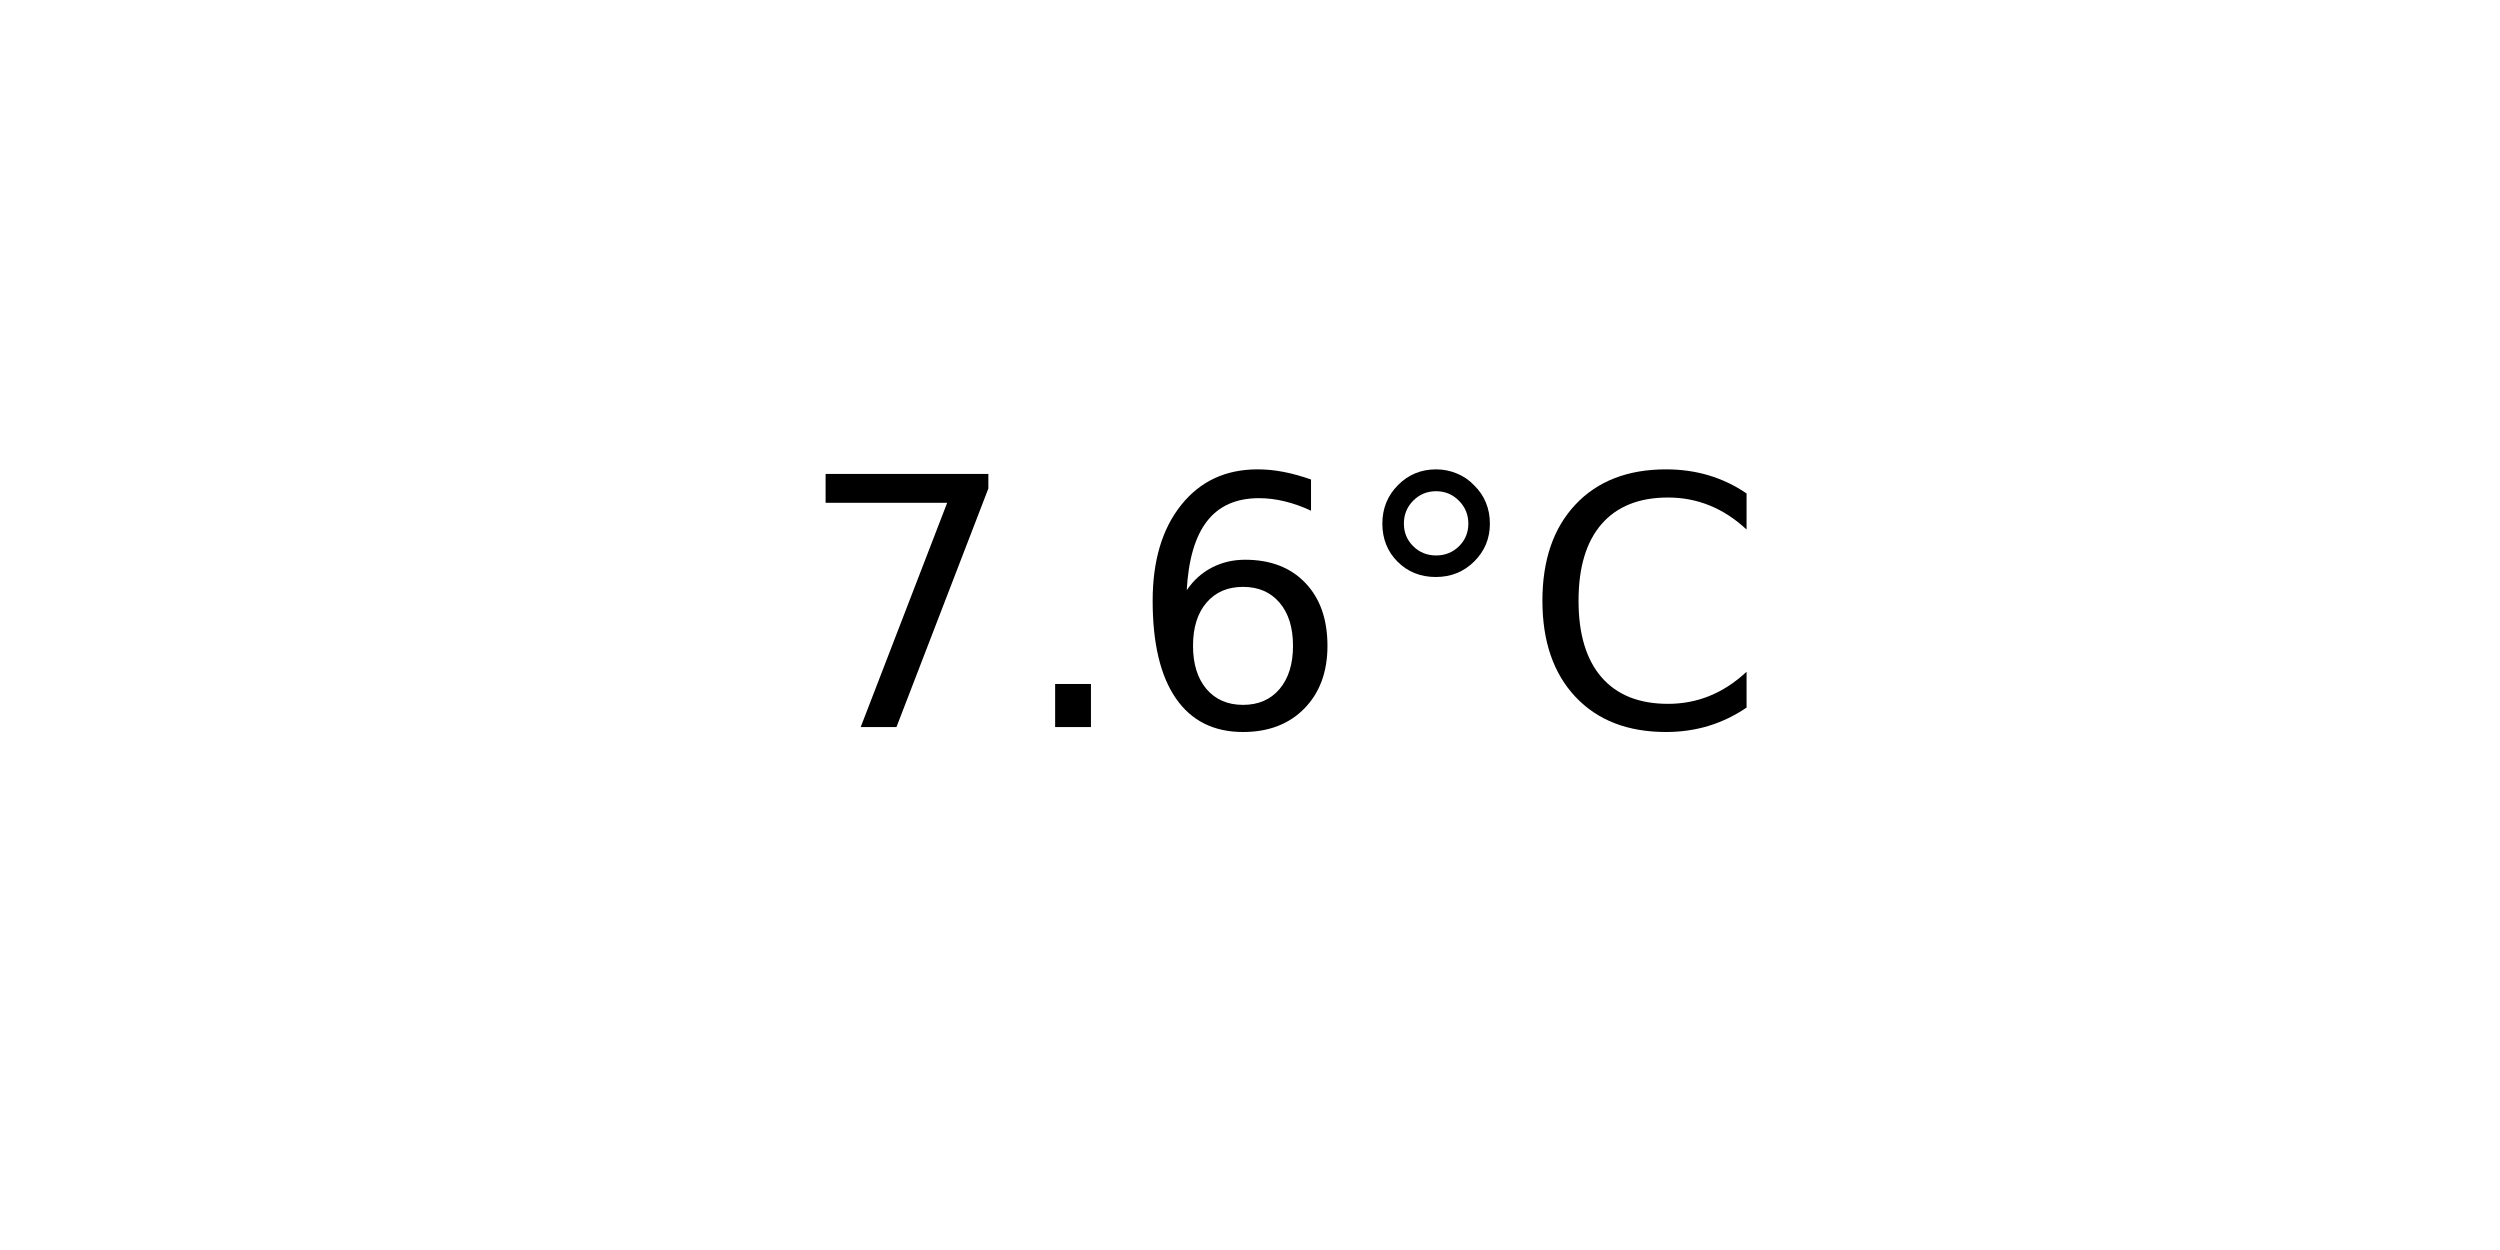
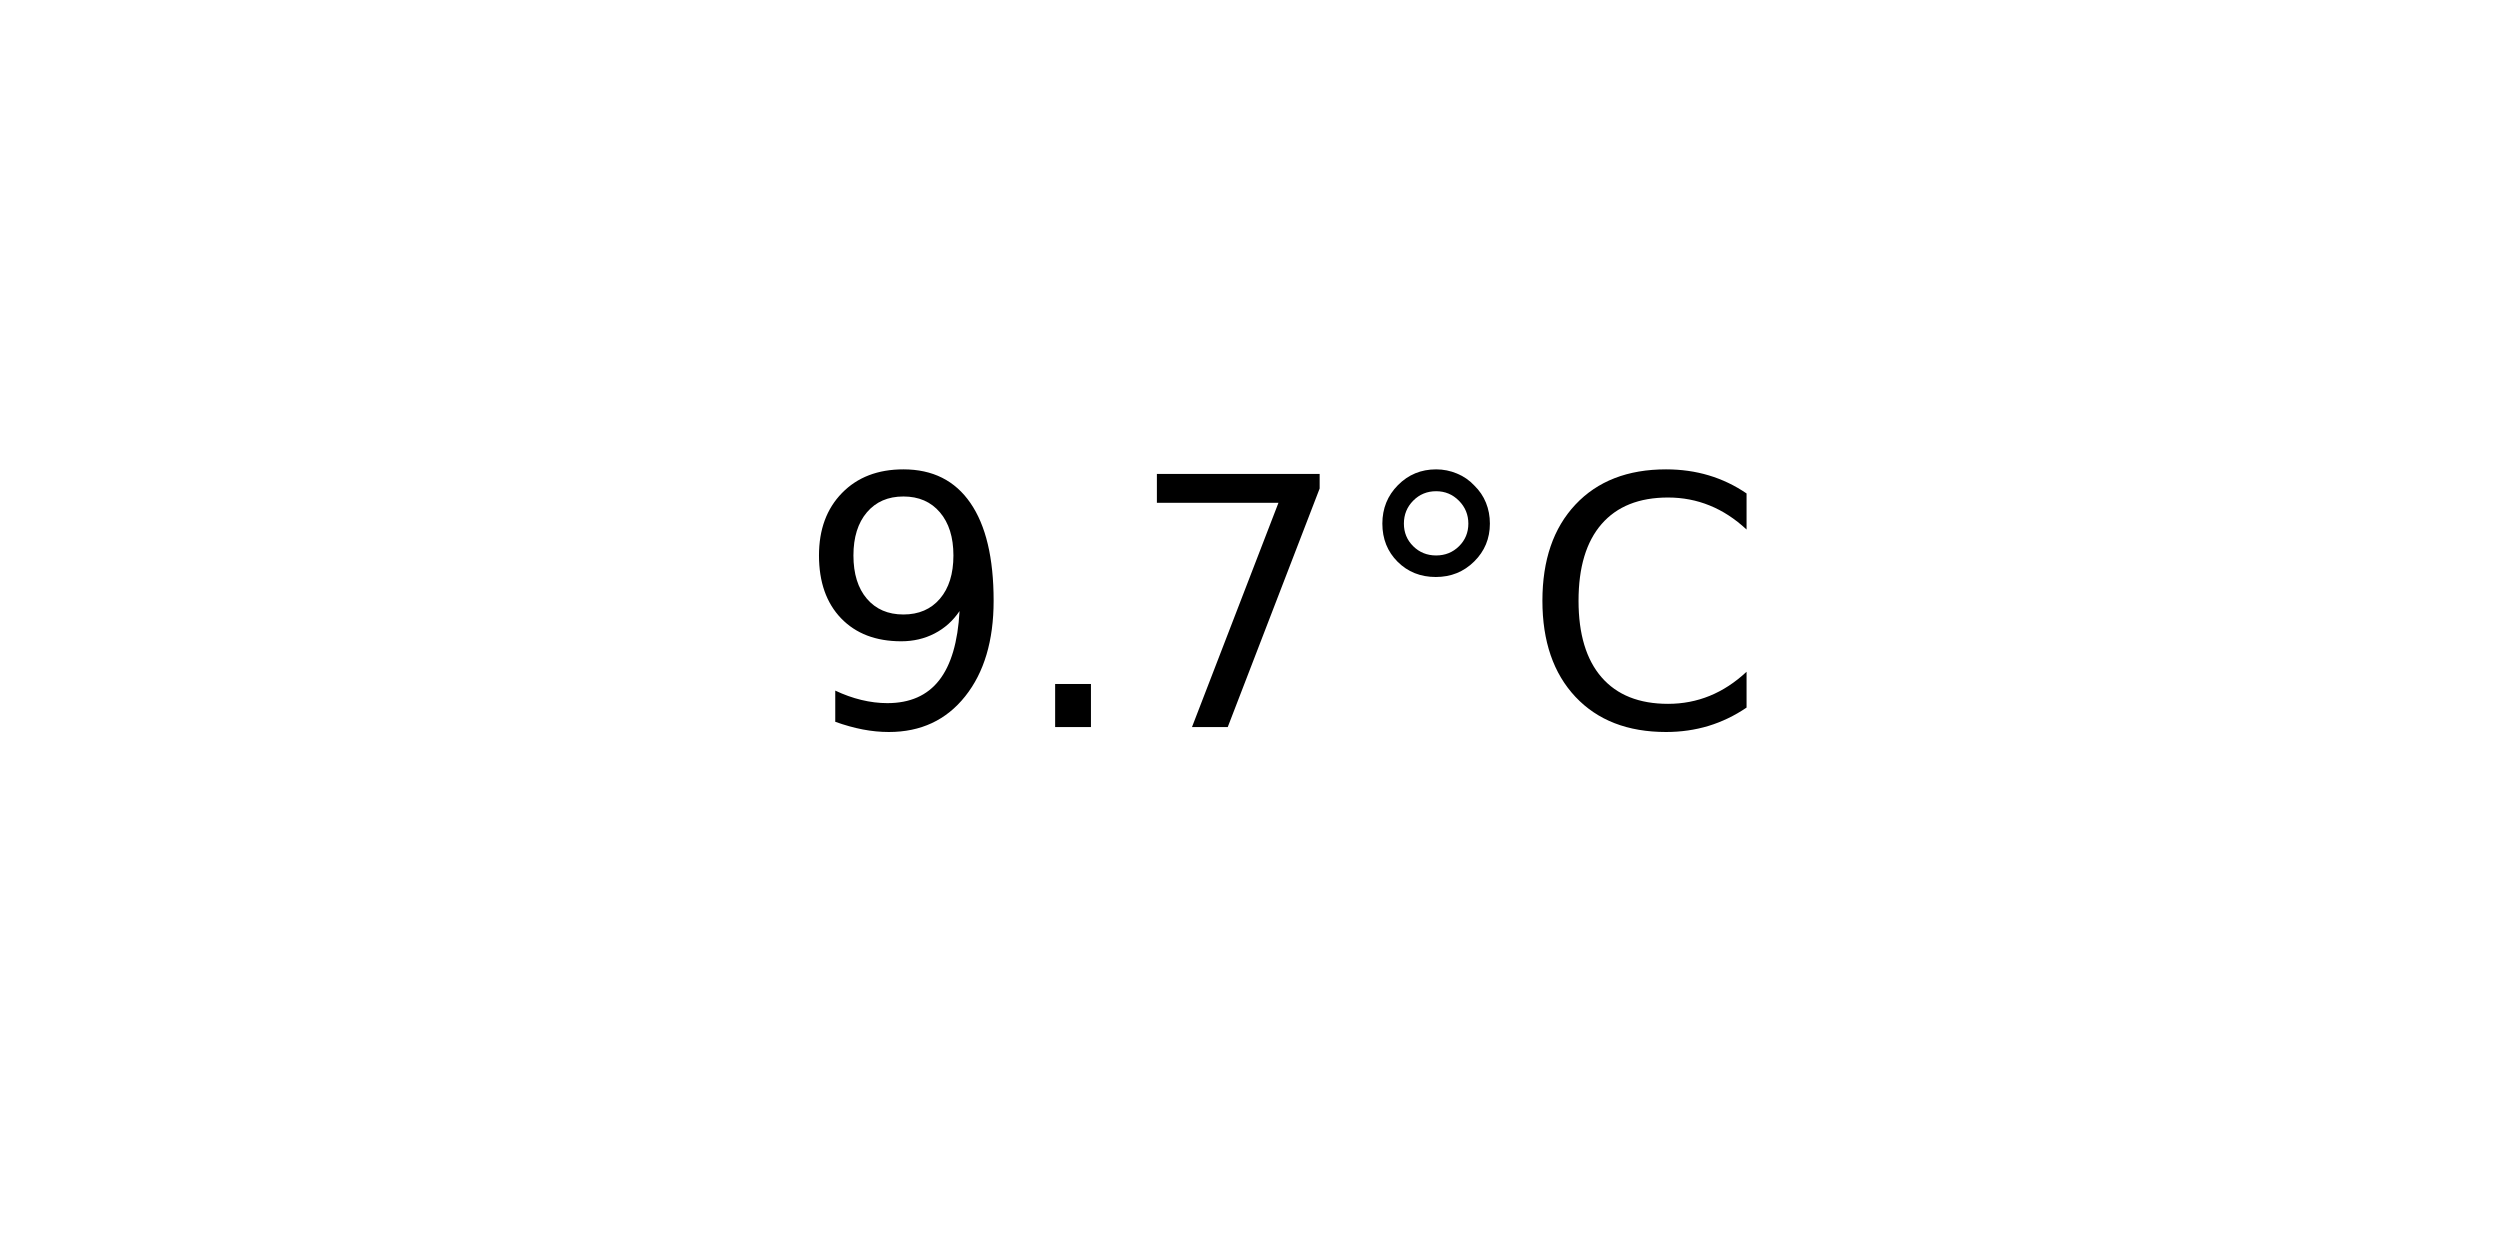
<svg xmlns="http://www.w3.org/2000/svg" xmlns:xlink="http://www.w3.org/1999/xlink" width="72pt" height="36pt" viewBox="0 0 72 36" version="1.1">
  <defs>
    <style type="text/css">*{stroke-linejoin: round; stroke-linecap: butt}</style>
  </defs>
  <g id="figure_1">
    <g id="axes_1">
      <g id="text_1">
        <g transform="translate(22.95703 20.93937) scale(0.1 -0.1)">
          <defs>
+             <path id="DejaVuSans-39" d="M 703 97  L 703 672  Q 941 559 1184 500  Q 1428 441 1663 441  Q 2288 441 2617 861  Q 2947 1281 2994 2138  Q 2813 1869 2534 1725  Q 2256 1581 1919 1581  Q 1219 1581 811 2004  Q 403 2428 403 3163  Q 403 3881 828 4315  Q 1253 4750 1959 4750  Q 2769 4750 3195 4129  Q 3622 3509 3622 2328  Q 3622 1225 3098 567  Q 2575 -91 1691 -91  Q 1453 -91 1209 -44  Q 966 3 703 97  z M 1959 2075  Q 2384 2075 2632 2365  Q 2881 2656 2881 3163  Q 2881 3666 2632 3958  Q 2384 4250 1959 4250  Q 1534 4250 1286 3958  Q 1038 3666 1038 3163  Q 1038 2656 1286 2365  Q 1534 2075 1959 2075  z " transform="scale(0.015625)" />
+             <path id="DejaVuSans-2e" d="M 684 794  L 1344 794  L 1344 0  L 684 0  L 684 794  z " transform="scale(0.015625)" />
            <path id="DejaVuSans-37" d="M 525 4666  L 3525 4666  L 3525 4397  L 1831 0  L 1172 0  L 2766 4134  L 525 4134  L 525 4666  z " transform="scale(0.015625)" />
-             <path id="DejaVuSans-2e" d="M 684 794  L 1344 794  L 1344 0  L 684 0  L 684 794  z " transform="scale(0.015625)" />
-             <path id="DejaVuSans-36" d="M 2113 2584  Q 1688 2584 1439 2293  Q 1191 2003 1191 1497  Q 1191 994 1439 701  Q 1688 409 2113 409  Q 2538 409 2786 701  Q 3034 994 3034 1497  Q 3034 2003 2786 2293  Q 2538 2584 2113 2584  z M 3366 4563  L 3366 3988  Q 3128 4100 2886 4159  Q 2644 4219 2406 4219  Q 1781 4219 1451 3797  Q 1122 3375 1075 2522  Q 1259 2794 1537 2939  Q 1816 3084 2150 3084  Q 2853 3084 3261 2657  Q 3669 2231 3669 1497  Q 3669 778 3244 343  Q 2819 -91 2113 -91  Q 1303 -91 875 529  Q 447 1150 447 2328  Q 447 3434 972 4092  Q 1497 4750 2381 4750  Q 2619 4750 2861 4703  Q 3103 4656 3366 4563  z " transform="scale(0.015625)" />
            <path id="DejaVuSans-b0" d="M 1600 4347  Q 1350 4347 1178 4173  Q 1006 4000 1006 3750  Q 1006 3503 1178 3333  Q 1350 3163 1600 3163  Q 1850 3163 2022 3333  Q 2194 3503 2194 3750  Q 2194 3997 2020 4172  Q 1847 4347 1600 4347  z M 1600 4750  Q 1800 4750 1984 4673  Q 2169 4597 2303 4453  Q 2447 4313 2519 4134  Q 2591 3956 2591 3750  Q 2591 3338 2302 3052  Q 2013 2766 1594 2766  Q 1172 2766 890 3047  Q 609 3328 609 3750  Q 609 4169 896 4459  Q 1184 4750 1600 4750  z " transform="scale(0.015625)" />
            <path id="DejaVuSans-43" d="M 4122 4306  L 4122 3641  Q 3803 3938 3442 4084  Q 3081 4231 2675 4231  Q 1875 4231 1450 3742  Q 1025 3253 1025 2328  Q 1025 1406 1450 917  Q 1875 428 2675 428  Q 3081 428 3442 575  Q 3803 722 4122 1019  L 4122 359  Q 3791 134 3420 21  Q 3050 -91 2638 -91  Q 1578 -91 968 557  Q 359 1206 359 2328  Q 359 3453 968 4101  Q 1578 4750 2638 4750  Q 3056 4750 3426 4639  Q 3797 4528 4122 4306  z " transform="scale(0.015625)" />
          </defs>
-           <use xlink:href="#DejaVuSans-37" />
+           <use xlink:href="#DejaVuSans-39" />
          <use xlink:href="#DejaVuSans-2e" x="63.623" />
-           <use xlink:href="#DejaVuSans-36" x="95.41" />
+           <use xlink:href="#DejaVuSans-37" x="95.41" />
          <use xlink:href="#DejaVuSans-b0" x="159.033" />
          <use xlink:href="#DejaVuSans-43" x="209.033" />
        </g>
      </g>
    </g>
  </g>
</svg>
